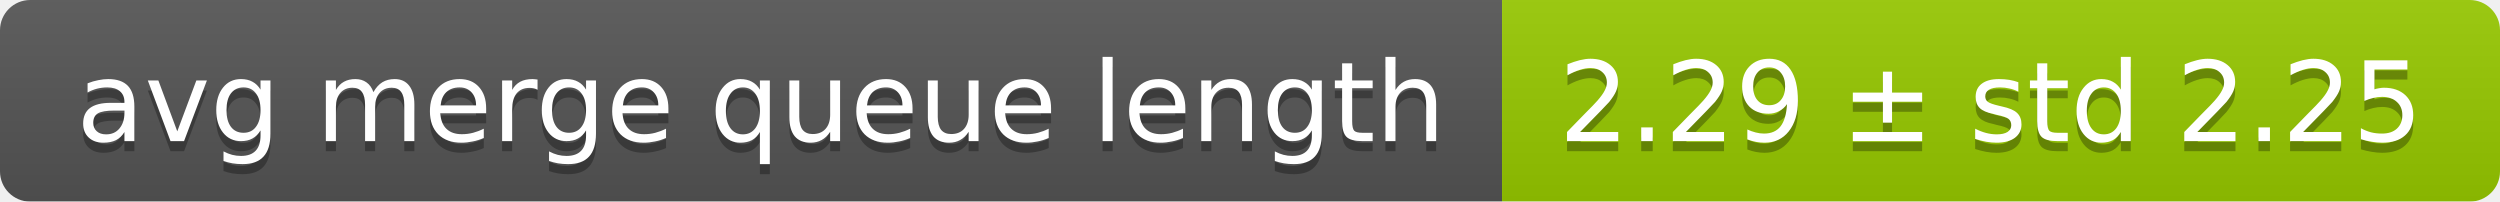
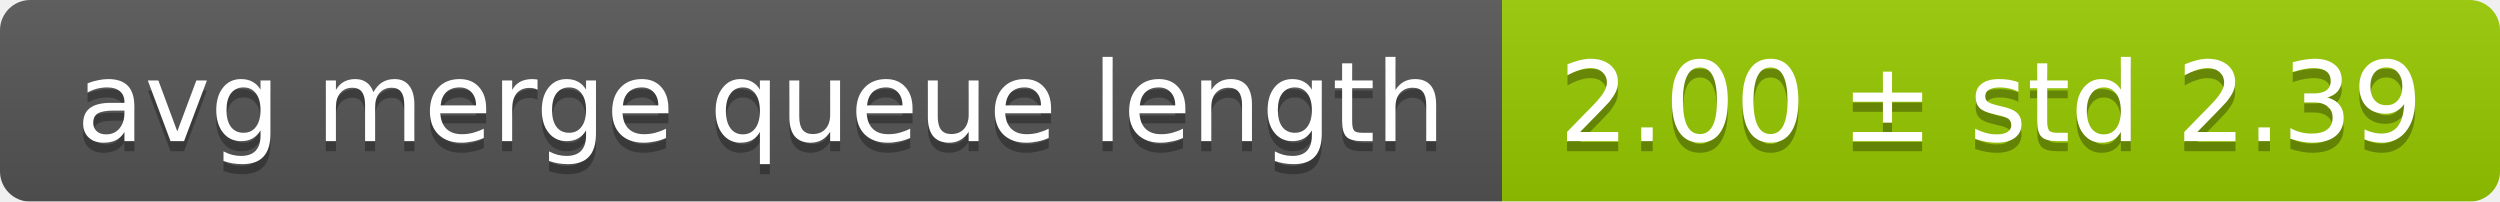
<svg xmlns="http://www.w3.org/2000/svg" width="248" height="20">
  <linearGradient id="smooth" x2="0" y2="100%">
    <stop offset="0" stop-color="#bbb" stop-opacity=".1" />
    <stop offset="1" stop-opacity=".1" />
  </linearGradient>
  <mask id="round">
    <rect width="248" height="20" rx="3" fill="#fff" />
  </mask>
  <g mask="url(#round)">
    <rect width="149" height="20" fill="#555" />
    <rect x="149" width="99" height="20" fill="#97ca00" />
    <rect width="248" height="20" fill="url(#smooth)" />
  </g>
  <g fill="#fff" text-anchor="middle" font-family="DejaVu Sans,Verdana,Geneva,sans-serif" font-size="11">
    <text x="75.5" y="15" fill="#010101" fill-opacity=".3">avg merge queue length</text>
    <text x="75.5" y="14">avg merge queue length</text>
-     <text x="197.5" y="15" fill="#010101" fill-opacity=".3">2.29 ± std 2.25</text>
-     <text x="197.5" y="14">2.29 ± std 2.25</text>
+     <text x="197.5" y="15" fill="#010101" fill-opacity=".3">2.00 ± std 2.39</text>
+     <text x="197.5" y="14">2.00 ± std 2.39</text>
  </g>
</svg>
